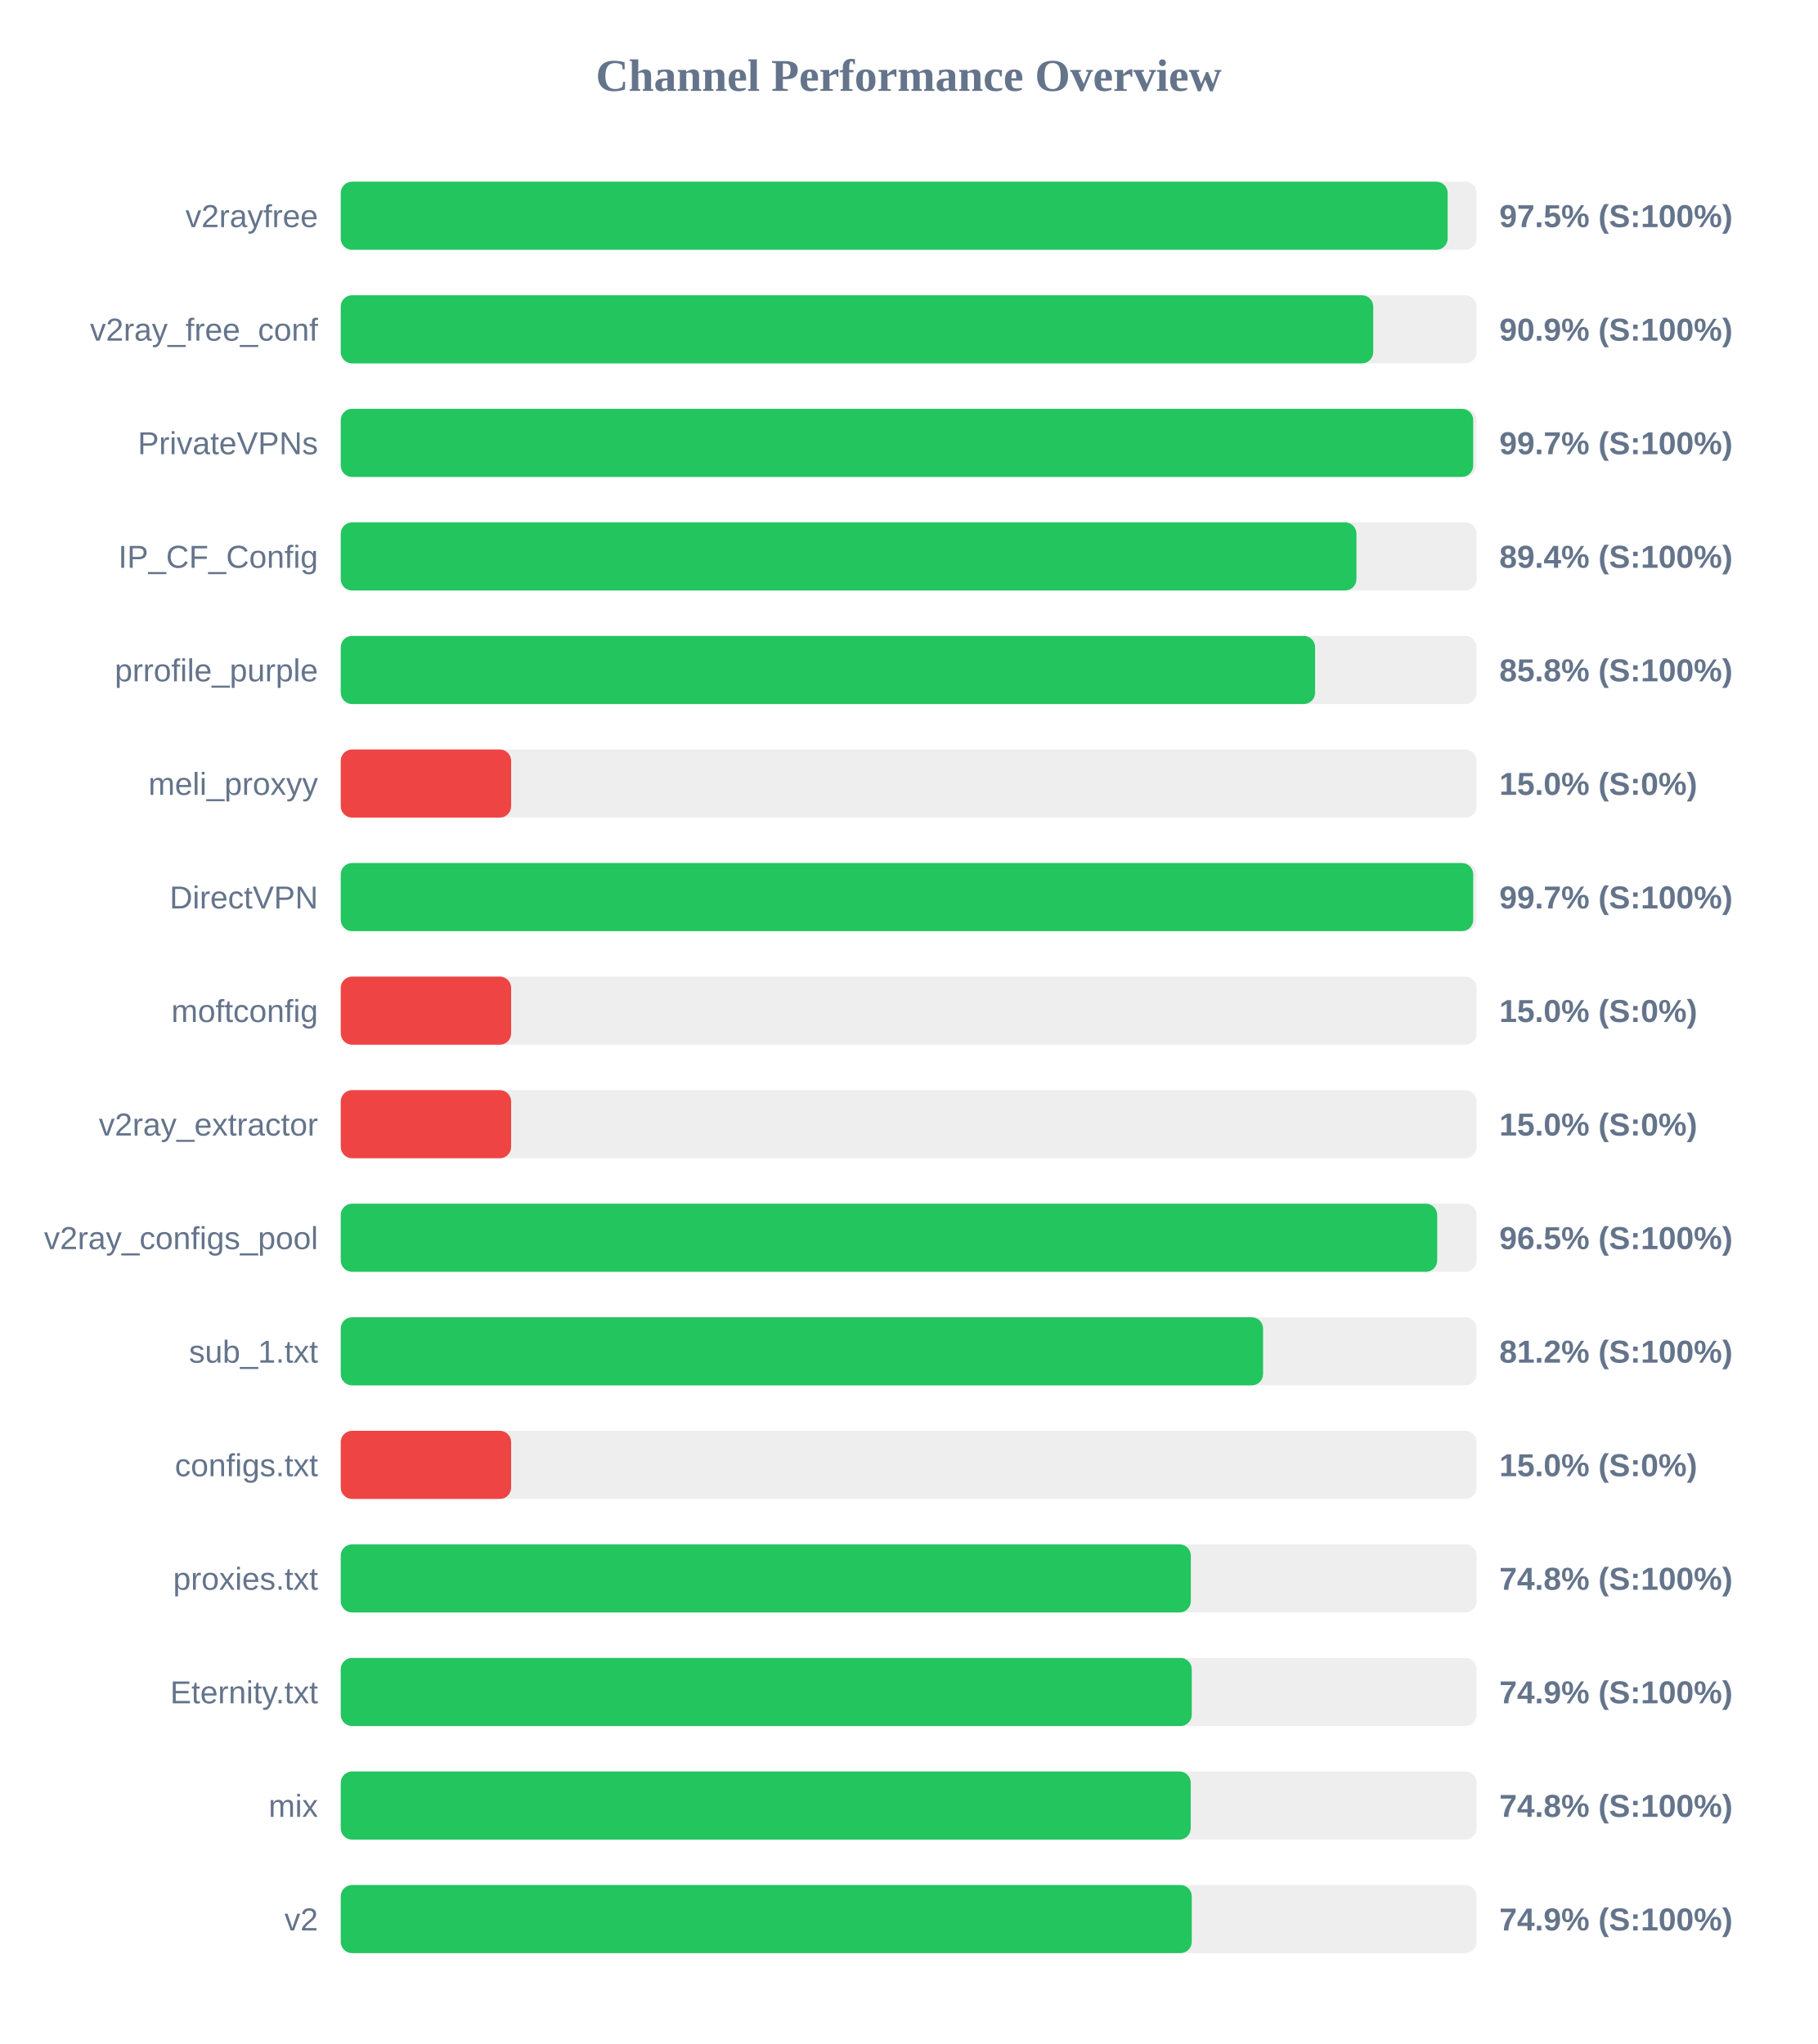
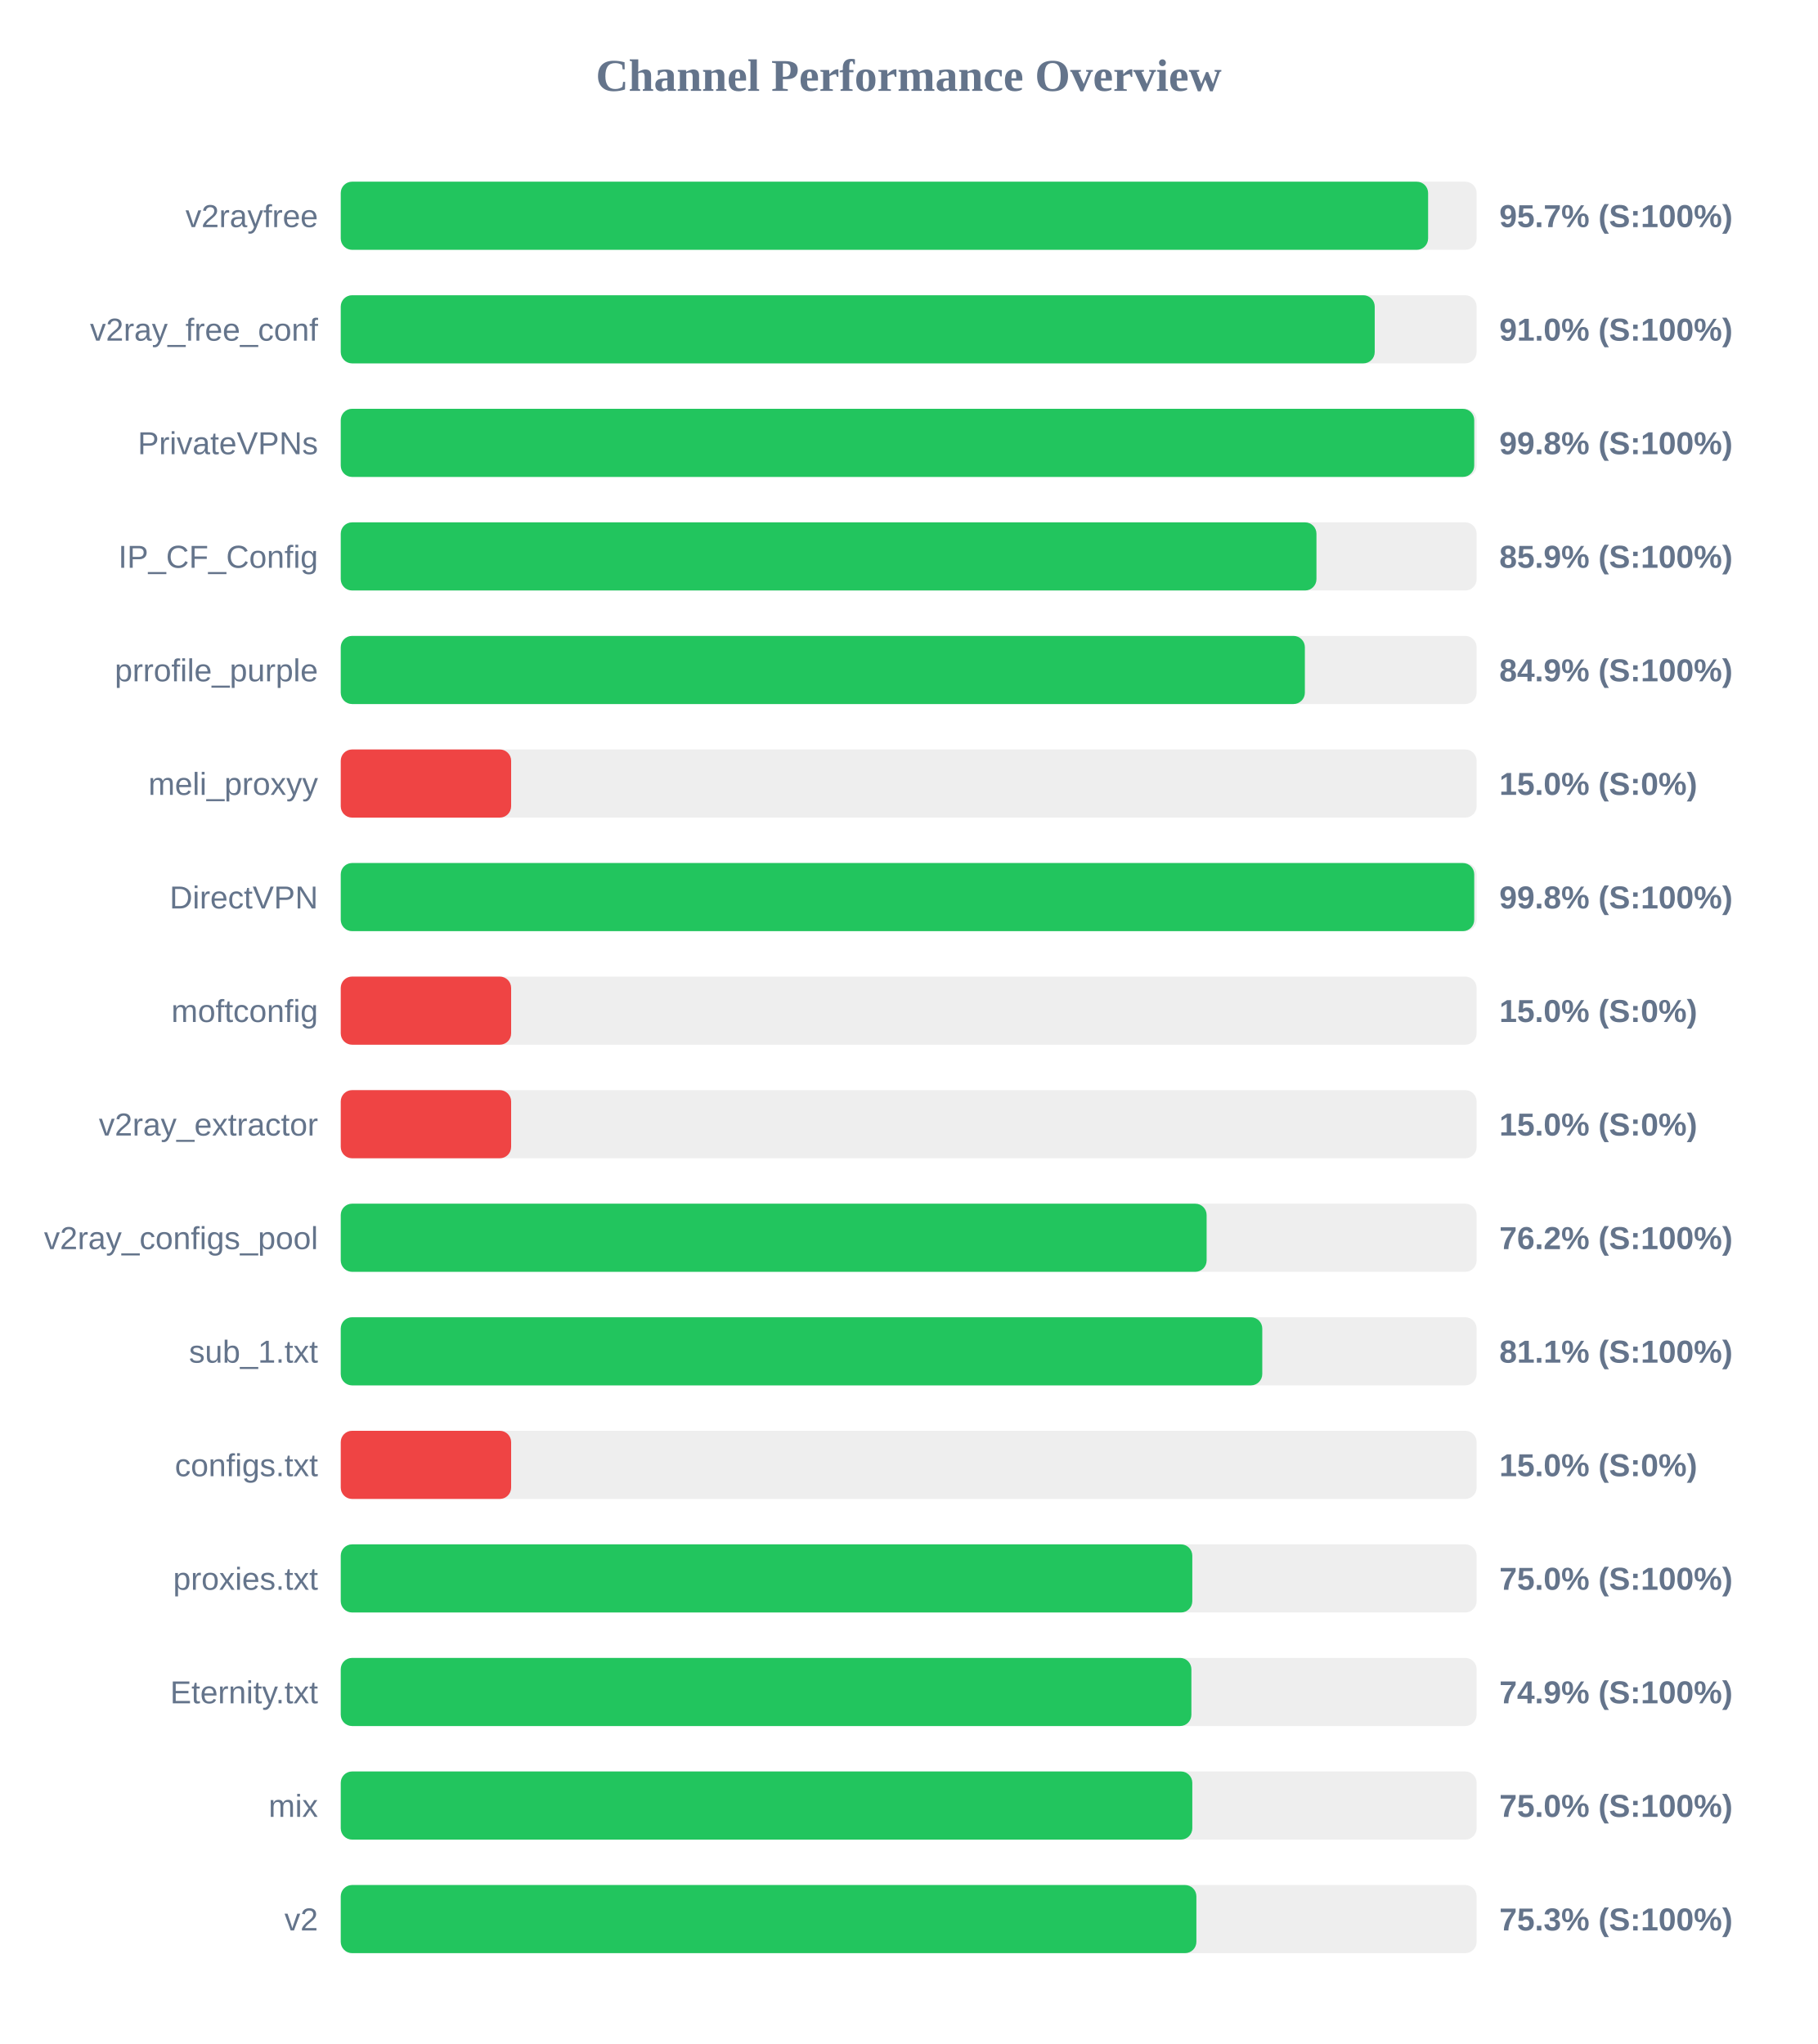
<svg xmlns="http://www.w3.org/2000/svg" width="800" height="900" version="1.1">
  <style>
        .row { font: 14px Arial; fill: #64748b; }
        .score { font: bold 14px Arial; fill: #64748b; }
    </style>
  <text x="400" y="40" text-anchor="middle" font-size="20px" font-weight="bold" fill="#64748b">Channel Performance Overview</text>
  <rect x="150" y="80" width="500" height="30" fill="#eee" rx="5" />
-   <rect x="150" y="80" width="487.25" height="30" fill="#22c55e" rx="5" />
+   <rect x="150" y="80" width="478.65" height="30" fill="#22c55e" rx="5" />
  <text x="140" y="100" text-anchor="end" class="row">v2rayfree</text>
-   <text x="660" y="100" text-anchor="start" class="score">97.5% (S:100%)</text>
+   <text x="660" y="100" text-anchor="start" class="score">95.7% (S:100%)</text>
  <rect x="150" y="130" width="500" height="30" fill="#eee" rx="5" />
-   <rect x="150" y="130" width="454.5" height="30" fill="#22c55e" rx="5" />
+   <rect x="150" y="130" width="455.15" height="30" fill="#22c55e" rx="5" />
  <text x="140" y="150" text-anchor="end" class="row">v2ray_free_conf</text>
-   <text x="660" y="150" text-anchor="start" class="score">90.9% (S:100%)</text>
+   <text x="660" y="150" text-anchor="start" class="score">91.0% (S:100%)</text>
  <rect x="150" y="180" width="500" height="30" fill="#eee" rx="5" />
-   <rect x="150" y="180" width="498.5" height="30" fill="#22c55e" rx="5" />
+   <rect x="150" y="180" width="498.95" height="30" fill="#22c55e" rx="5" />
  <text x="140" y="200" text-anchor="end" class="row">PrivateVPNs</text>
-   <text x="660" y="200" text-anchor="start" class="score">99.7% (S:100%)</text>
+   <text x="660" y="200" text-anchor="start" class="score">99.8% (S:100%)</text>
  <rect x="150" y="230" width="500" height="30" fill="#eee" rx="5" />
-   <rect x="150" y="230" width="447.1" height="30" fill="#22c55e" rx="5" />
+   <rect x="150" y="230" width="429.5" height="30" fill="#22c55e" rx="5" />
  <text x="140" y="250" text-anchor="end" class="row">IP_CF_Config</text>
-   <text x="660" y="250" text-anchor="start" class="score">89.4% (S:100%)</text>
+   <text x="660" y="250" text-anchor="start" class="score">85.9% (S:100%)</text>
  <rect x="150" y="280" width="500" height="30" fill="#eee" rx="5" />
-   <rect x="150" y="280" width="428.9" height="30" fill="#22c55e" rx="5" />
+   <rect x="150" y="280" width="424.4" height="30" fill="#22c55e" rx="5" />
  <text x="140" y="300" text-anchor="end" class="row">prrofile_purple</text>
-   <text x="660" y="300" text-anchor="start" class="score">85.8% (S:100%)</text>
+   <text x="660" y="300" text-anchor="start" class="score">84.9% (S:100%)</text>
  <rect x="150" y="330" width="500" height="30" fill="#eee" rx="5" />
  <rect x="150" y="330" width="75.0" height="30" fill="#ef4444" rx="5" />
  <text x="140" y="350" text-anchor="end" class="row">meli_proxyy</text>
  <text x="660" y="350" text-anchor="start" class="score">15.0% (S:0%)</text>
  <rect x="150" y="380" width="500" height="30" fill="#eee" rx="5" />
-   <rect x="150" y="380" width="498.5" height="30" fill="#22c55e" rx="5" />
+   <rect x="150" y="380" width="498.95" height="30" fill="#22c55e" rx="5" />
  <text x="140" y="400" text-anchor="end" class="row">DirectVPN</text>
-   <text x="660" y="400" text-anchor="start" class="score">99.7% (S:100%)</text>
+   <text x="660" y="400" text-anchor="start" class="score">99.8% (S:100%)</text>
  <rect x="150" y="430" width="500" height="30" fill="#eee" rx="5" />
  <rect x="150" y="430" width="75.0" height="30" fill="#ef4444" rx="5" />
  <text x="140" y="450" text-anchor="end" class="row">moftconfig</text>
  <text x="660" y="450" text-anchor="start" class="score">15.0% (S:0%)</text>
  <rect x="150" y="480" width="500" height="30" fill="#eee" rx="5" />
  <rect x="150" y="480" width="75.0" height="30" fill="#ef4444" rx="5" />
  <text x="140" y="500" text-anchor="end" class="row">v2ray_extractor</text>
  <text x="660" y="500" text-anchor="start" class="score">15.0% (S:0%)</text>
  <rect x="150" y="530" width="500" height="30" fill="#eee" rx="5" />
-   <rect x="150" y="530" width="482.65" height="30" fill="#22c55e" rx="5" />
+   <rect x="150" y="530" width="381.15" height="30" fill="#22c55e" rx="5" />
  <text x="140" y="550" text-anchor="end" class="row">v2ray_configs_pool</text>
-   <text x="660" y="550" text-anchor="start" class="score">96.5% (S:100%)</text>
+   <text x="660" y="550" text-anchor="start" class="score">76.2% (S:100%)</text>
  <rect x="150" y="580" width="500" height="30" fill="#eee" rx="5" />
-   <rect x="150" y="580" width="406.0" height="30" fill="#22c55e" rx="5" />
+   <rect x="150" y="580" width="405.65" height="30" fill="#22c55e" rx="5" />
  <text x="140" y="600" text-anchor="end" class="row">sub_1.txt</text>
-   <text x="660" y="600" text-anchor="start" class="score">81.2% (S:100%)</text>
+   <text x="660" y="600" text-anchor="start" class="score">81.1% (S:100%)</text>
  <rect x="150" y="630" width="500" height="30" fill="#eee" rx="5" />
  <rect x="150" y="630" width="75.0" height="30" fill="#ef4444" rx="5" />
  <text x="140" y="650" text-anchor="end" class="row">configs.txt</text>
  <text x="660" y="650" text-anchor="start" class="score">15.0% (S:0%)</text>
  <rect x="150" y="680" width="500" height="30" fill="#eee" rx="5" />
-   <rect x="150" y="680" width="374.2" height="30" fill="#22c55e" rx="5" />
+   <rect x="150" y="680" width="374.85" height="30" fill="#22c55e" rx="5" />
  <text x="140" y="700" text-anchor="end" class="row">proxies.txt</text>
-   <text x="660" y="700" text-anchor="start" class="score">74.8% (S:100%)</text>
+   <text x="660" y="700" text-anchor="start" class="score">75.0% (S:100%)</text>
  <rect x="150" y="730" width="500" height="30" fill="#eee" rx="5" />
-   <rect x="150" y="730" width="374.6" height="30" fill="#22c55e" rx="5" />
+   <rect x="150" y="730" width="374.45" height="30" fill="#22c55e" rx="5" />
  <text x="140" y="750" text-anchor="end" class="row">Eternity.txt</text>
  <text x="660" y="750" text-anchor="start" class="score">74.9% (S:100%)</text>
  <rect x="150" y="780" width="500" height="30" fill="#eee" rx="5" />
-   <rect x="150" y="780" width="374.15" height="30" fill="#22c55e" rx="5" />
+   <rect x="150" y="780" width="374.85" height="30" fill="#22c55e" rx="5" />
  <text x="140" y="800" text-anchor="end" class="row">mix</text>
-   <text x="660" y="800" text-anchor="start" class="score">74.8% (S:100%)</text>
+   <text x="660" y="800" text-anchor="start" class="score">75.0% (S:100%)</text>
  <rect x="150" y="830" width="500" height="30" fill="#eee" rx="5" />
-   <rect x="150" y="830" width="374.6" height="30" fill="#22c55e" rx="5" />
+   <rect x="150" y="830" width="376.65" height="30" fill="#22c55e" rx="5" />
  <text x="140" y="850" text-anchor="end" class="row">v2</text>
-   <text x="660" y="850" text-anchor="start" class="score">74.9% (S:100%)</text>
+   <text x="660" y="850" text-anchor="start" class="score">75.3% (S:100%)</text>
</svg>
